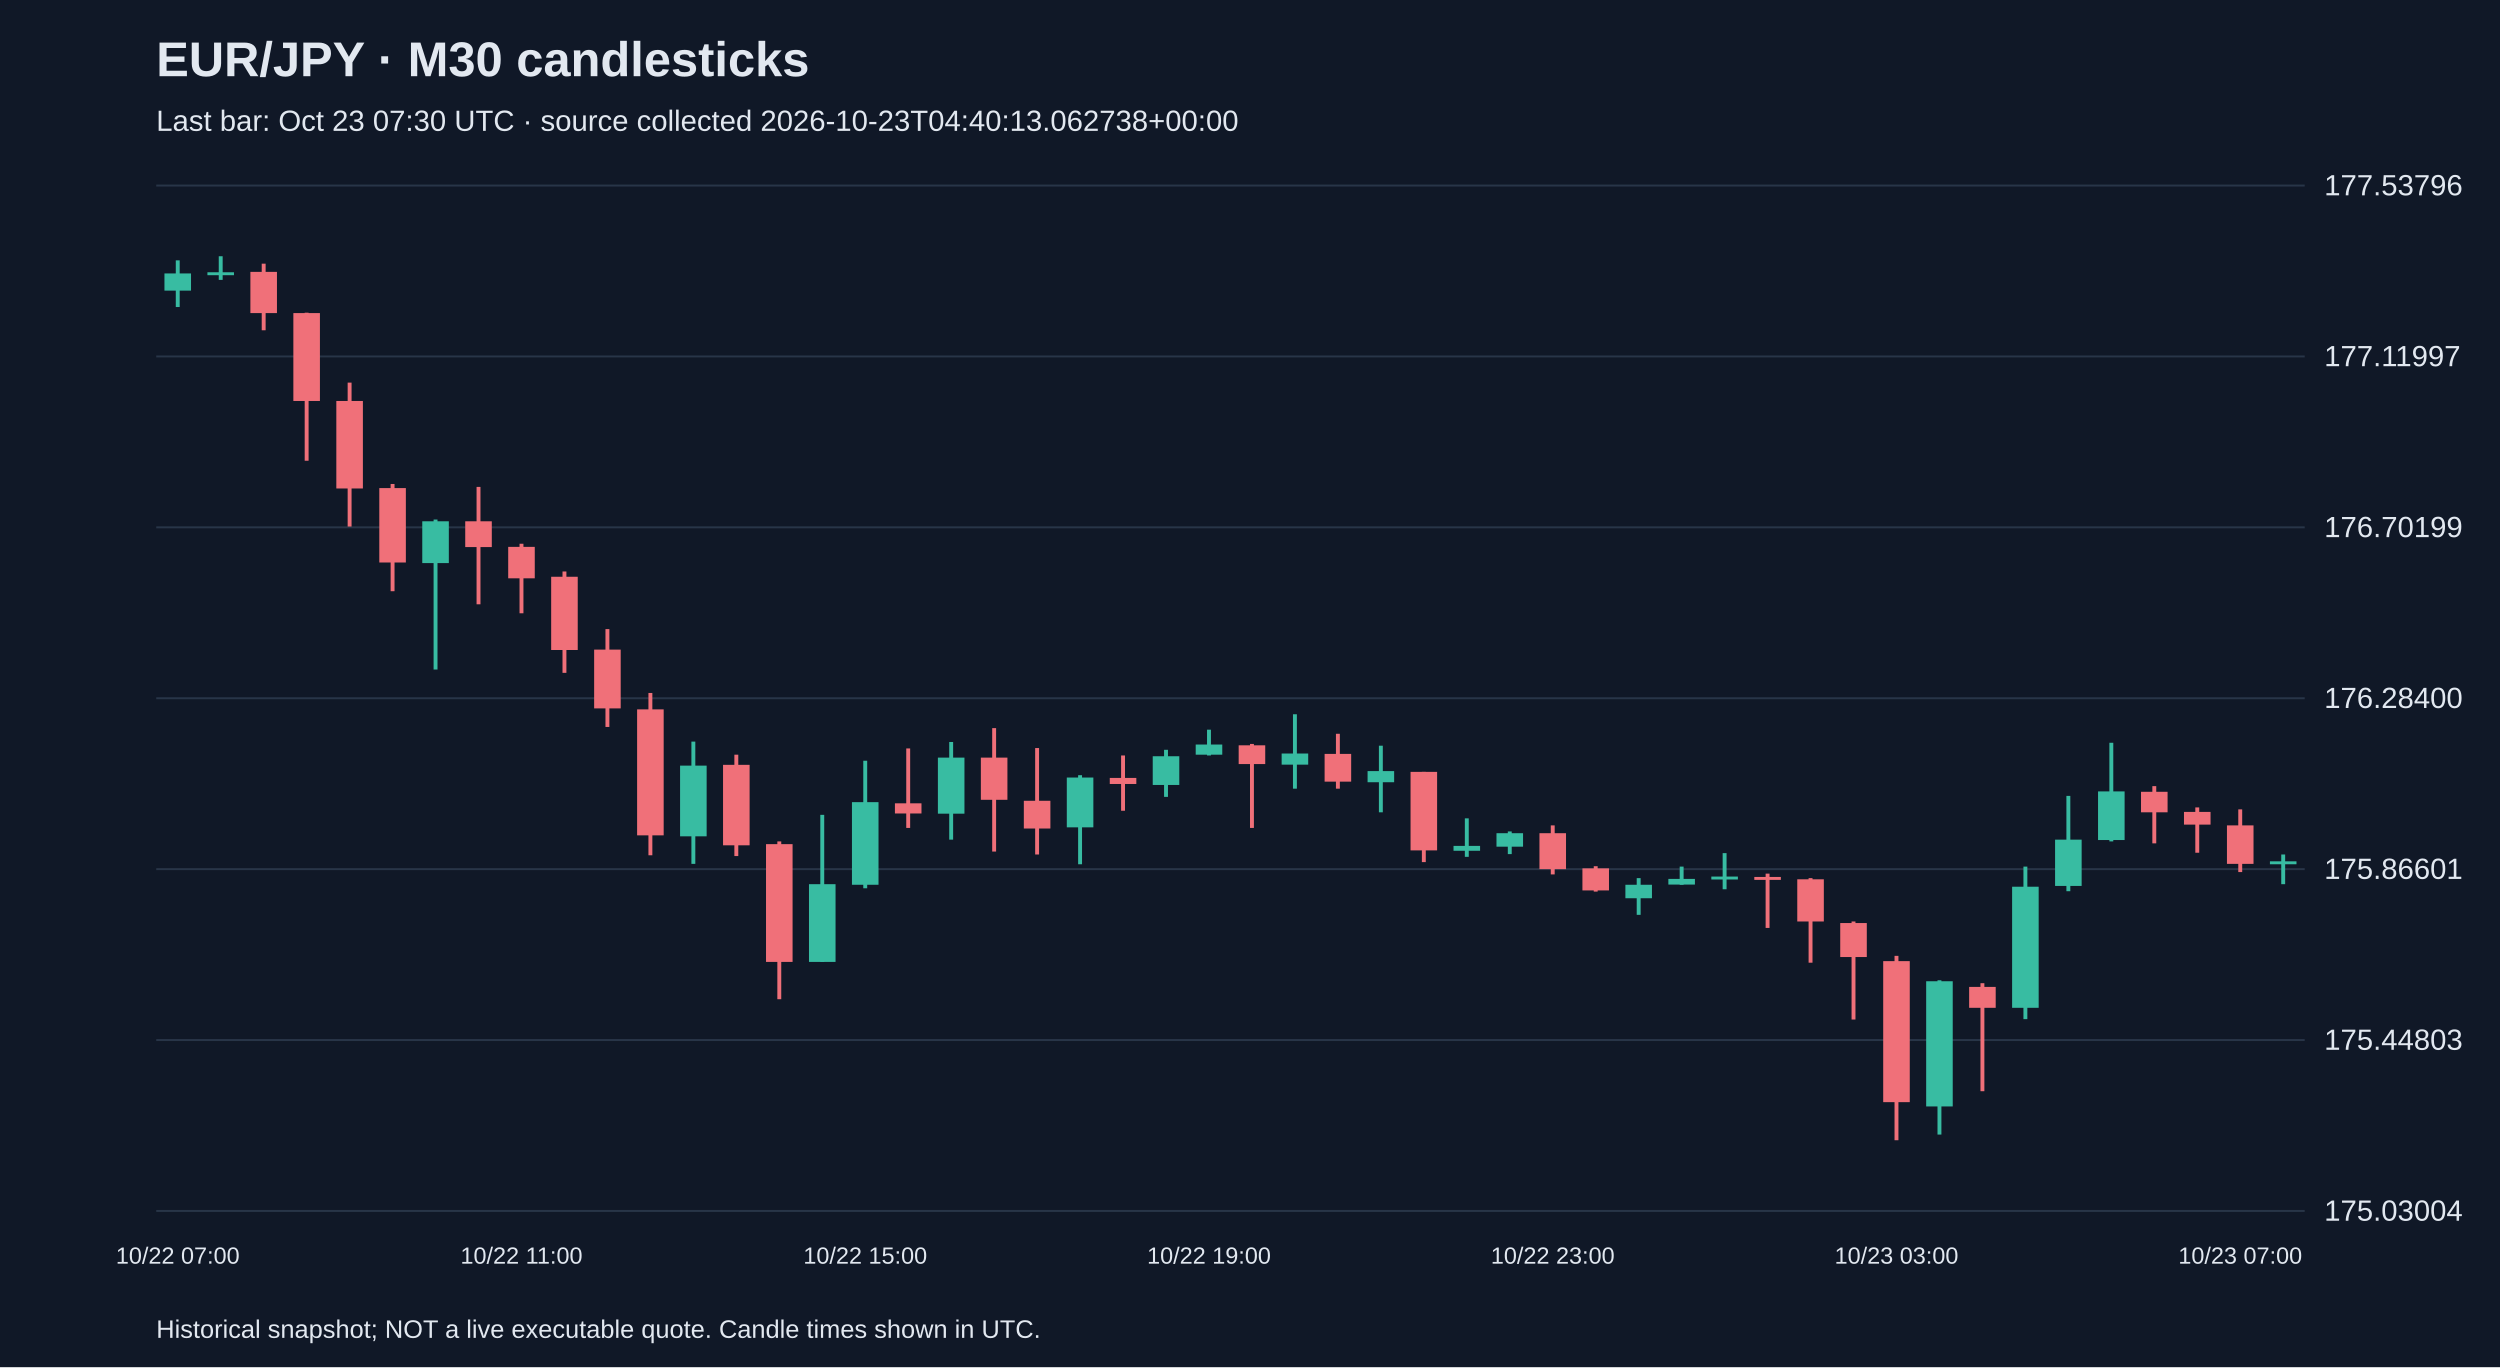
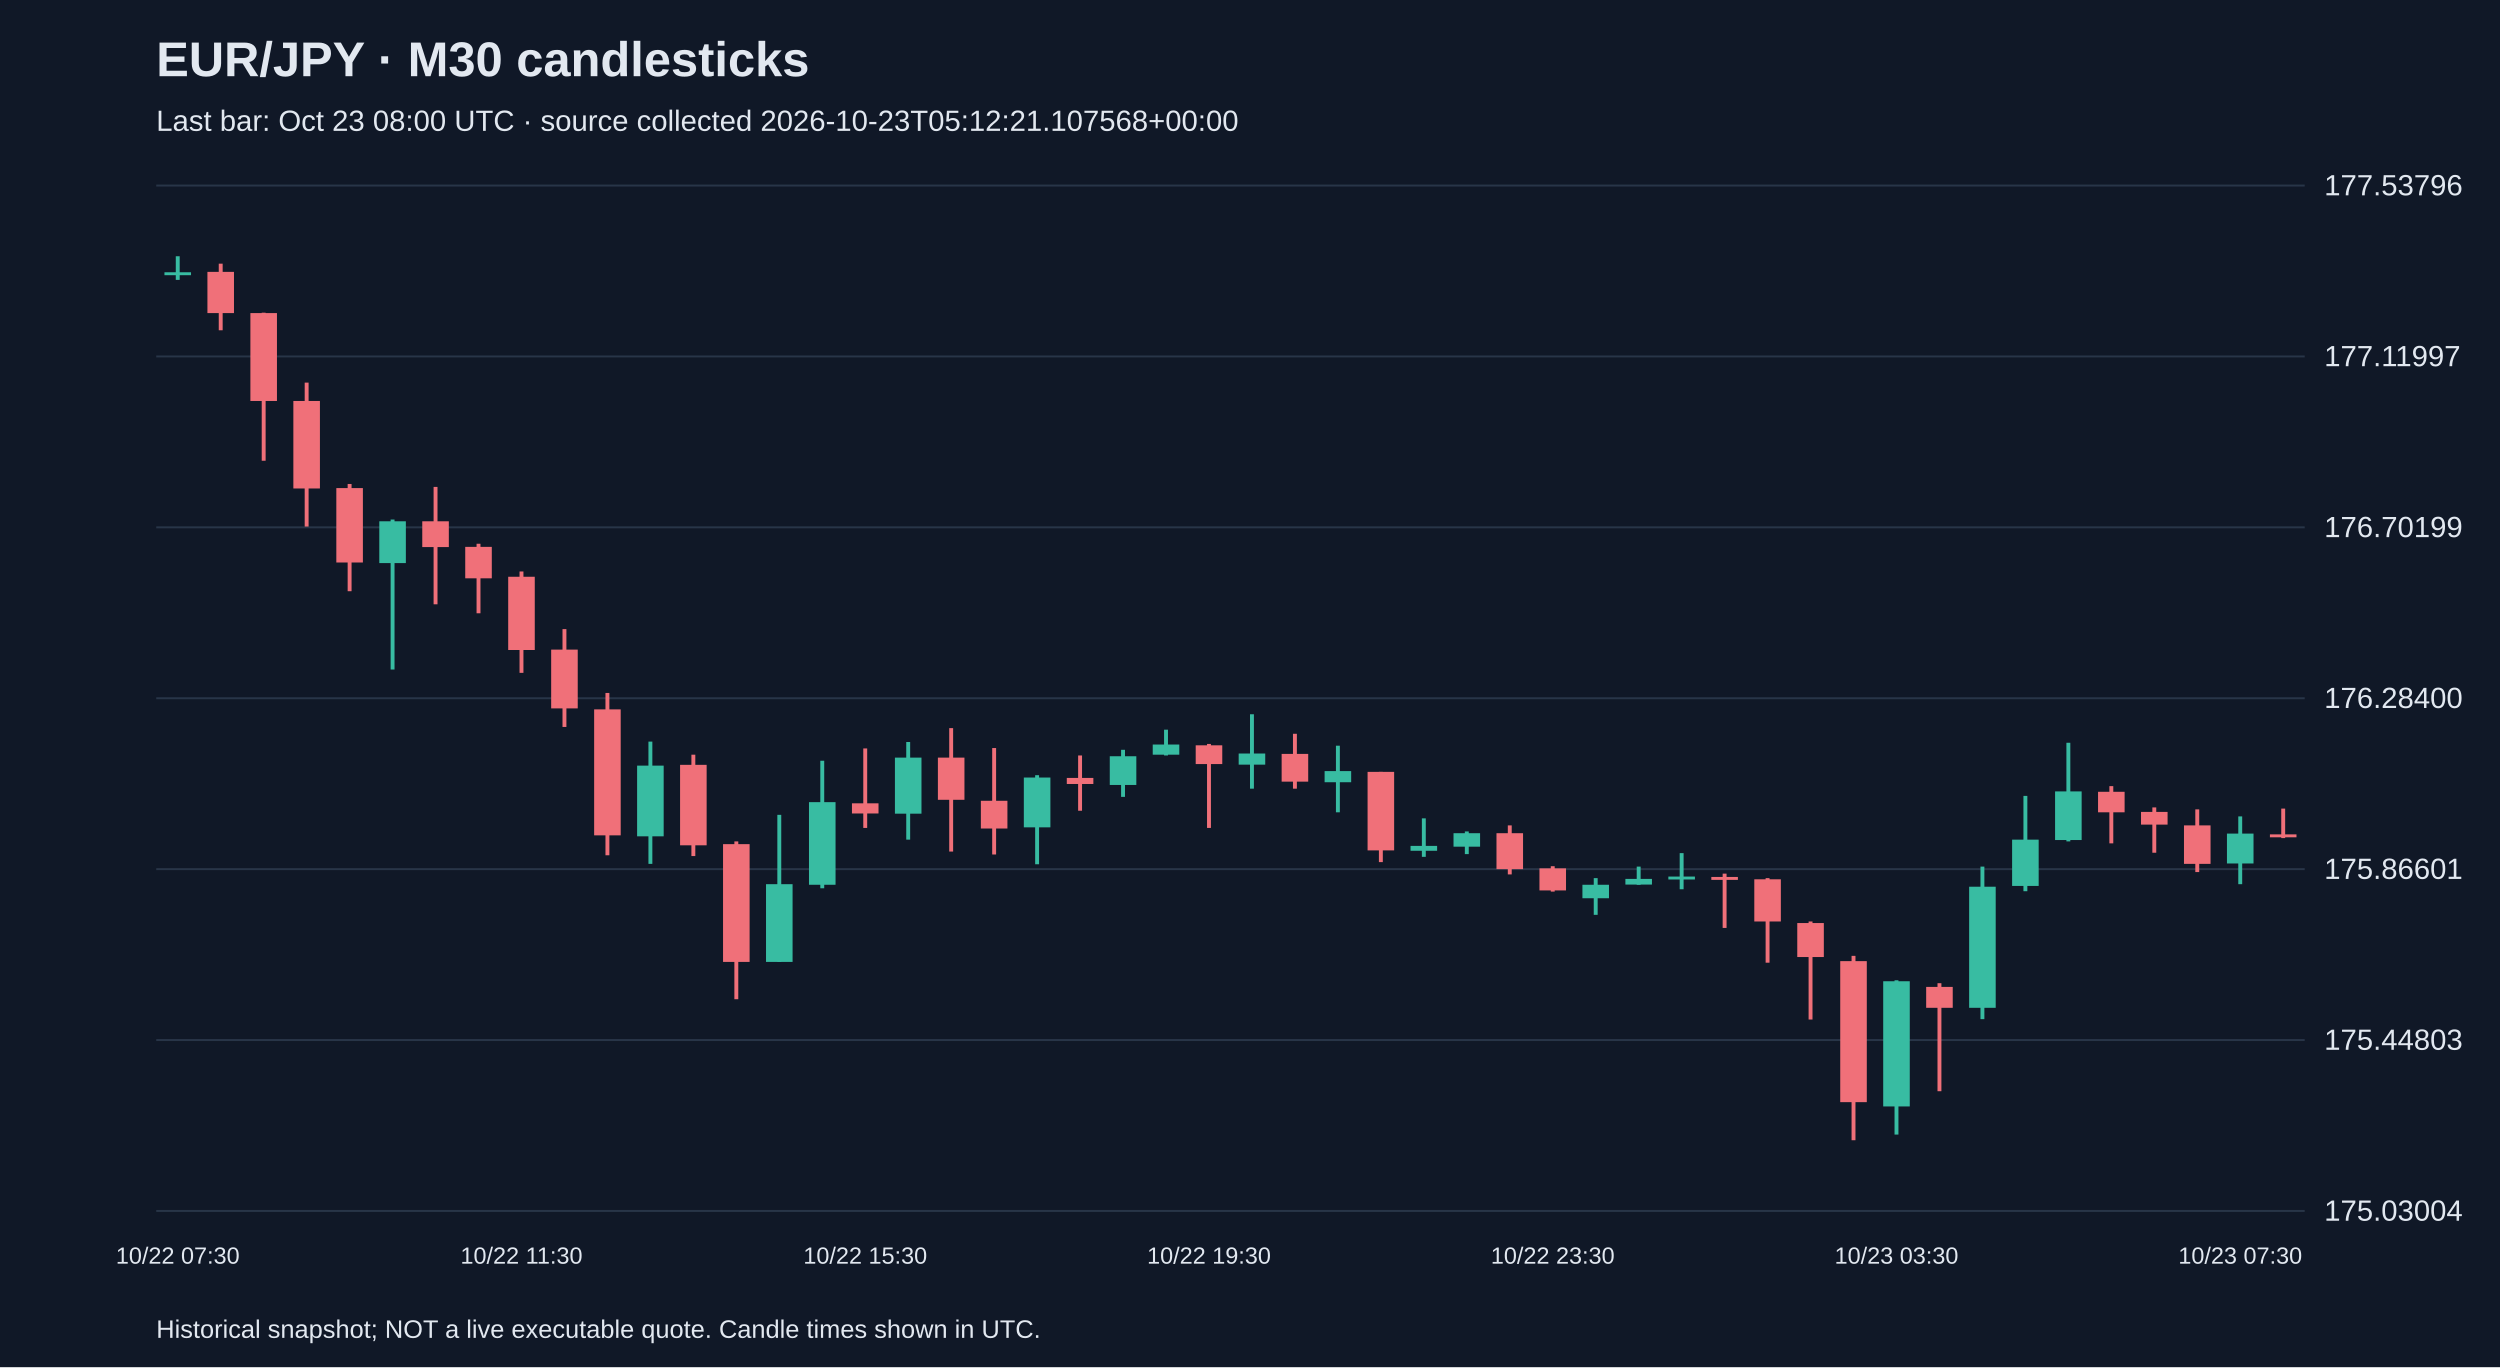
<svg xmlns="http://www.w3.org/2000/svg" viewBox="0 0 1280 700">
  <rect width="100%" height="100%" fill="#101827" />
  <style>text{font-family:Arial,sans-serif;fill:#e2e8f0}</style>
  <text x="80" y="39" font-size="25" font-weight="bold">EUR/JPY · M30 candlesticks</text>
-   <text x="80" y="67" font-size="15" fill="#a6b1c5">Last bar: Oct 23 07:30 UTC · source collected 2026-10-23T04:40:13.062738+00:00</text>
+   <text x="80" y="67" font-size="15" fill="#a6b1c5">Last bar: Oct 23 08:00 UTC · source collected 2026-10-23T05:12:21.107568+00:00</text>
  <line x1="80" y1="620.0" x2="1180" y2="620.0" stroke="#283548" />
  <text x="1190" y="625.0" font-size="15">175.03004</text>
  <line x1="80" y1="532.5" x2="1180" y2="532.5" stroke="#283548" />
  <text x="1190" y="537.5" font-size="15">175.44803</text>
  <line x1="80" y1="445.0" x2="1180" y2="445.0" stroke="#283548" />
  <text x="1190" y="450.0" font-size="15">175.86601</text>
  <line x1="80" y1="357.5" x2="1180" y2="357.5" stroke="#283548" />
  <text x="1190" y="362.5" font-size="15">176.28400</text>
  <line x1="80" y1="270.0" x2="1180" y2="270.0" stroke="#283548" />
  <text x="1190" y="275.0" font-size="15">176.70199</text>
  <line x1="80" y1="182.5" x2="1180" y2="182.5" stroke="#283548" />
  <text x="1190" y="187.5" font-size="15">177.11997</text>
  <line x1="80" y1="95.0" x2="1180" y2="95.0" stroke="#283548" />
  <text x="1190" y="100.0" font-size="15">177.53796</text>
-   <line x1="91.0" y1="133.3" x2="91.0" y2="157.2" stroke="#38bca2" stroke-width="2" />
-   <rect x="84.2" y="140.0" width="13.6" height="8.8" fill="#38bca2" />
-   <text x="91.0" y="647" text-anchor="middle" font-size="12">10/22 07:00</text>
-   <line x1="113.0" y1="131.2" x2="113.0" y2="143.3" stroke="#38bca2" stroke-width="2" />
-   <rect x="106.2" y="139.4" width="13.6" height="1.5" fill="#38bca2" />
-   <line x1="135.0" y1="135.0" x2="135.0" y2="169.1" stroke="#f07079" stroke-width="2" />
-   <rect x="128.2" y="139.2" width="13.6" height="21.1" fill="#f07079" />
-   <line x1="157.0" y1="160.1" x2="157.0" y2="235.9" stroke="#f07079" stroke-width="2" />
-   <rect x="150.2" y="160.3" width="13.6" height="45.0" fill="#f07079" />
-   <line x1="179.0" y1="195.9" x2="179.0" y2="269.6" stroke="#f07079" stroke-width="2" />
-   <rect x="172.2" y="205.3" width="13.6" height="44.8" fill="#f07079" />
-   <line x1="201.0" y1="247.8" x2="201.0" y2="302.7" stroke="#f07079" stroke-width="2" />
-   <rect x="194.2" y="249.9" width="13.6" height="38.1" fill="#f07079" />
-   <line x1="223.0" y1="266.0" x2="223.0" y2="342.8" stroke="#38bca2" stroke-width="2" />
-   <rect x="216.2" y="266.9" width="13.6" height="21.4" fill="#38bca2" />
-   <line x1="245.0" y1="249.3" x2="245.0" y2="309.4" stroke="#f07079" stroke-width="2" />
-   <rect x="238.2" y="266.9" width="13.6" height="13.2" fill="#f07079" />
-   <line x1="267.0" y1="278.4" x2="267.0" y2="314.0" stroke="#f07079" stroke-width="2" />
-   <rect x="260.2" y="280.0" width="13.6" height="16.1" fill="#f07079" />
-   <text x="267.0" y="647" text-anchor="middle" font-size="12">10/22 11:00</text>
-   <line x1="289.0" y1="292.6" x2="289.0" y2="344.5" stroke="#f07079" stroke-width="2" />
-   <rect x="282.2" y="295.3" width="13.6" height="37.5" fill="#f07079" />
-   <line x1="311.0" y1="322.1" x2="311.0" y2="372.2" stroke="#f07079" stroke-width="2" />
-   <rect x="304.2" y="332.6" width="13.6" height="30.1" fill="#f07079" />
-   <line x1="333.0" y1="354.8" x2="333.0" y2="437.9" stroke="#f07079" stroke-width="2" />
-   <rect x="326.2" y="363.2" width="13.6" height="64.5" fill="#f07079" />
-   <line x1="355.0" y1="379.7" x2="355.0" y2="442.3" stroke="#38bca2" stroke-width="2" />
-   <rect x="348.2" y="392.0" width="13.6" height="36.2" fill="#38bca2" />
-   <line x1="377.0" y1="386.4" x2="377.0" y2="438.3" stroke="#f07079" stroke-width="2" />
-   <rect x="370.2" y="391.6" width="13.6" height="41.2" fill="#f07079" />
-   <line x1="399.0" y1="430.8" x2="399.0" y2="511.6" stroke="#f07079" stroke-width="2" />
-   <rect x="392.2" y="432.2" width="13.6" height="60.3" fill="#f07079" />
-   <line x1="421.0" y1="417.2" x2="421.0" y2="492.5" stroke="#38bca2" stroke-width="2" />
-   <rect x="414.2" y="452.7" width="13.6" height="39.8" fill="#38bca2" />
-   <line x1="443.0" y1="389.5" x2="443.0" y2="454.8" stroke="#38bca2" stroke-width="2" />
-   <rect x="436.2" y="410.7" width="13.6" height="42.3" fill="#38bca2" />
-   <text x="443.0" y="647" text-anchor="middle" font-size="12">10/22 15:00</text>
-   <line x1="465.0" y1="383.2" x2="465.0" y2="423.9" stroke="#f07079" stroke-width="2" />
-   <rect x="458.2" y="411.3" width="13.6" height="5.2" fill="#f07079" />
-   <line x1="487.0" y1="379.9" x2="487.0" y2="429.9" stroke="#38bca2" stroke-width="2" />
-   <rect x="480.2" y="387.9" width="13.6" height="28.7" fill="#38bca2" />
-   <line x1="509.0" y1="372.8" x2="509.0" y2="436.0" stroke="#f07079" stroke-width="2" />
-   <rect x="502.2" y="387.9" width="13.6" height="21.6" fill="#f07079" />
-   <line x1="531.0" y1="383.0" x2="531.0" y2="437.5" stroke="#f07079" stroke-width="2" />
-   <rect x="524.2" y="410.0" width="13.6" height="14.2" fill="#f07079" />
-   <line x1="553.0" y1="396.9" x2="553.0" y2="442.5" stroke="#38bca2" stroke-width="2" />
-   <rect x="546.2" y="398.1" width="13.6" height="25.5" fill="#38bca2" />
-   <line x1="575.0" y1="386.8" x2="575.0" y2="415.1" stroke="#f07079" stroke-width="2" />
-   <rect x="568.2" y="398.3" width="13.6" height="3.1" fill="#f07079" />
-   <line x1="597.0" y1="383.9" x2="597.0" y2="408.0" stroke="#38bca2" stroke-width="2" />
-   <rect x="590.2" y="387.2" width="13.6" height="14.7" fill="#38bca2" />
-   <line x1="619.0" y1="373.6" x2="619.0" y2="386.8" stroke="#38bca2" stroke-width="2" />
-   <rect x="612.2" y="381.2" width="13.6" height="5.2" fill="#38bca2" />
-   <text x="619.0" y="647" text-anchor="middle" font-size="12">10/22 19:00</text>
-   <line x1="641.0" y1="380.9" x2="641.0" y2="423.9" stroke="#f07079" stroke-width="2" />
-   <rect x="634.2" y="381.6" width="13.6" height="9.6" fill="#f07079" />
-   <line x1="663.0" y1="365.7" x2="663.0" y2="403.8" stroke="#38bca2" stroke-width="2" />
-   <rect x="656.2" y="385.8" width="13.6" height="5.7" fill="#38bca2" />
-   <line x1="685.0" y1="375.7" x2="685.0" y2="403.8" stroke="#f07079" stroke-width="2" />
-   <rect x="678.2" y="386.0" width="13.6" height="14.2" fill="#f07079" />
-   <line x1="707.0" y1="381.8" x2="707.0" y2="415.9" stroke="#38bca2" stroke-width="2" />
-   <rect x="700.2" y="394.8" width="13.6" height="5.7" fill="#38bca2" />
-   <line x1="729.0" y1="395.2" x2="729.0" y2="441.4" stroke="#f07079" stroke-width="2" />
-   <rect x="722.2" y="395.2" width="13.6" height="40.2" fill="#f07079" />
-   <line x1="751.0" y1="419.0" x2="751.0" y2="438.7" stroke="#38bca2" stroke-width="2" />
-   <rect x="744.2" y="433.1" width="13.6" height="2.5" fill="#38bca2" />
-   <line x1="773.0" y1="425.7" x2="773.0" y2="437.3" stroke="#38bca2" stroke-width="2" />
-   <rect x="766.2" y="426.6" width="13.6" height="6.9" fill="#38bca2" />
-   <line x1="795.0" y1="422.6" x2="795.0" y2="447.7" stroke="#f07079" stroke-width="2" />
-   <rect x="788.2" y="426.6" width="13.6" height="18.4" fill="#f07079" />
-   <text x="795.0" y="647" text-anchor="middle" font-size="12">10/22 23:00</text>
-   <line x1="817.0" y1="443.5" x2="817.0" y2="456.5" stroke="#f07079" stroke-width="2" />
-   <rect x="810.2" y="444.6" width="13.6" height="11.3" fill="#f07079" />
-   <line x1="839.0" y1="449.6" x2="839.0" y2="468.4" stroke="#38bca2" stroke-width="2" />
-   <rect x="832.2" y="453.0" width="13.6" height="6.9" fill="#38bca2" />
-   <line x1="861.0" y1="443.7" x2="861.0" y2="453.0" stroke="#38bca2" stroke-width="2" />
-   <rect x="854.2" y="450.0" width="13.6" height="2.9" fill="#38bca2" />
-   <line x1="883.0" y1="436.8" x2="883.0" y2="455.3" stroke="#38bca2" stroke-width="2" />
-   <rect x="876.2" y="448.8" width="13.6" height="1.5" fill="#38bca2" />
-   <line x1="905.0" y1="447.3" x2="905.0" y2="475.1" stroke="#f07079" stroke-width="2" />
-   <rect x="898.2" y="449.0" width="13.6" height="1.5" fill="#f07079" />
-   <line x1="927.0" y1="449.6" x2="927.0" y2="492.9" stroke="#f07079" stroke-width="2" />
-   <rect x="920.2" y="450.2" width="13.6" height="21.6" fill="#f07079" />
-   <line x1="949.0" y1="471.8" x2="949.0" y2="522.0" stroke="#f07079" stroke-width="2" />
-   <rect x="942.2" y="472.6" width="13.6" height="17.4" fill="#f07079" />
-   <line x1="971.0" y1="489.4" x2="971.0" y2="583.8" stroke="#f07079" stroke-width="2" />
-   <rect x="964.2" y="492.1" width="13.6" height="72.2" fill="#f07079" />
-   <text x="971.0" y="647" text-anchor="middle" font-size="12">10/23 03:00</text>
-   <line x1="993.0" y1="501.9" x2="993.0" y2="580.9" stroke="#38bca2" stroke-width="2" />
-   <rect x="986.2" y="502.4" width="13.6" height="64.1" fill="#38bca2" />
-   <line x1="1015.0" y1="503.4" x2="1015.0" y2="558.7" stroke="#f07079" stroke-width="2" />
-   <rect x="1008.2" y="505.3" width="13.6" height="10.7" fill="#f07079" />
-   <line x1="1037.0" y1="443.7" x2="1037.0" y2="521.8" stroke="#38bca2" stroke-width="2" />
-   <rect x="1030.2" y="454.0" width="13.6" height="62.0" fill="#38bca2" />
-   <line x1="1059.0" y1="407.5" x2="1059.0" y2="456.3" stroke="#38bca2" stroke-width="2" />
-   <rect x="1052.2" y="429.9" width="13.6" height="23.7" fill="#38bca2" />
-   <line x1="1081.0" y1="380.3" x2="1081.0" y2="430.8" stroke="#38bca2" stroke-width="2" />
-   <rect x="1074.2" y="405.2" width="13.6" height="24.9" fill="#38bca2" />
-   <line x1="1103.0" y1="402.5" x2="1103.0" y2="431.8" stroke="#f07079" stroke-width="2" />
-   <rect x="1096.2" y="405.4" width="13.6" height="10.5" fill="#f07079" />
-   <line x1="1125.0" y1="413.4" x2="1125.0" y2="436.6" stroke="#f07079" stroke-width="2" />
-   <rect x="1118.2" y="415.7" width="13.6" height="6.5" fill="#f07079" />
-   <line x1="1147.0" y1="414.4" x2="1147.0" y2="446.5" stroke="#f07079" stroke-width="2" />
-   <rect x="1140.2" y="422.6" width="13.6" height="19.7" fill="#f07079" />
-   <text x="1147.0" y="647" text-anchor="middle" font-size="12">10/23 07:00</text>
-   <line x1="1169.0" y1="437.5" x2="1169.0" y2="452.7" stroke="#38bca2" stroke-width="2" />
-   <rect x="1162.2" y="441.0" width="13.6" height="1.5" fill="#38bca2" />
+   <line x1="91.0" y1="131.2" x2="91.0" y2="143.3" stroke="#38bca2" stroke-width="2" />
+   <rect x="84.2" y="139.4" width="13.6" height="1.5" fill="#38bca2" />
+   <text x="91.0" y="647" text-anchor="middle" font-size="12">10/22 07:30</text>
+   <line x1="113.0" y1="135.0" x2="113.0" y2="169.1" stroke="#f07079" stroke-width="2" />
+   <rect x="106.2" y="139.2" width="13.6" height="21.1" fill="#f07079" />
+   <line x1="135.0" y1="160.1" x2="135.0" y2="235.9" stroke="#f07079" stroke-width="2" />
+   <rect x="128.2" y="160.3" width="13.6" height="45.0" fill="#f07079" />
+   <line x1="157.0" y1="195.9" x2="157.0" y2="269.6" stroke="#f07079" stroke-width="2" />
+   <rect x="150.2" y="205.3" width="13.6" height="44.8" fill="#f07079" />
+   <line x1="179.0" y1="247.8" x2="179.0" y2="302.7" stroke="#f07079" stroke-width="2" />
+   <rect x="172.2" y="249.9" width="13.6" height="38.1" fill="#f07079" />
+   <line x1="201.0" y1="266.0" x2="201.0" y2="342.8" stroke="#38bca2" stroke-width="2" />
+   <rect x="194.2" y="266.9" width="13.6" height="21.4" fill="#38bca2" />
+   <line x1="223.0" y1="249.3" x2="223.0" y2="309.4" stroke="#f07079" stroke-width="2" />
+   <rect x="216.2" y="266.9" width="13.6" height="13.2" fill="#f07079" />
+   <line x1="245.0" y1="278.4" x2="245.0" y2="314.0" stroke="#f07079" stroke-width="2" />
+   <rect x="238.2" y="280.0" width="13.6" height="16.1" fill="#f07079" />
+   <line x1="267.0" y1="292.6" x2="267.0" y2="344.5" stroke="#f07079" stroke-width="2" />
+   <rect x="260.2" y="295.3" width="13.6" height="37.5" fill="#f07079" />
+   <text x="267.0" y="647" text-anchor="middle" font-size="12">10/22 11:30</text>
+   <line x1="289.0" y1="322.1" x2="289.0" y2="372.2" stroke="#f07079" stroke-width="2" />
+   <rect x="282.2" y="332.6" width="13.6" height="30.1" fill="#f07079" />
+   <line x1="311.0" y1="354.8" x2="311.0" y2="437.9" stroke="#f07079" stroke-width="2" />
+   <rect x="304.2" y="363.2" width="13.6" height="64.5" fill="#f07079" />
+   <line x1="333.0" y1="379.7" x2="333.0" y2="442.3" stroke="#38bca2" stroke-width="2" />
+   <rect x="326.2" y="392.0" width="13.6" height="36.2" fill="#38bca2" />
+   <line x1="355.0" y1="386.4" x2="355.0" y2="438.3" stroke="#f07079" stroke-width="2" />
+   <rect x="348.2" y="391.6" width="13.6" height="41.2" fill="#f07079" />
+   <line x1="377.0" y1="430.8" x2="377.0" y2="511.6" stroke="#f07079" stroke-width="2" />
+   <rect x="370.2" y="432.2" width="13.6" height="60.3" fill="#f07079" />
+   <line x1="399.0" y1="417.2" x2="399.0" y2="492.5" stroke="#38bca2" stroke-width="2" />
+   <rect x="392.2" y="452.7" width="13.6" height="39.8" fill="#38bca2" />
+   <line x1="421.0" y1="389.5" x2="421.0" y2="454.8" stroke="#38bca2" stroke-width="2" />
+   <rect x="414.2" y="410.7" width="13.6" height="42.3" fill="#38bca2" />
+   <line x1="443.0" y1="383.2" x2="443.0" y2="423.9" stroke="#f07079" stroke-width="2" />
+   <rect x="436.2" y="411.3" width="13.6" height="5.2" fill="#f07079" />
+   <text x="443.0" y="647" text-anchor="middle" font-size="12">10/22 15:30</text>
+   <line x1="465.0" y1="379.9" x2="465.0" y2="429.9" stroke="#38bca2" stroke-width="2" />
+   <rect x="458.2" y="387.9" width="13.6" height="28.7" fill="#38bca2" />
+   <line x1="487.0" y1="372.8" x2="487.0" y2="436.0" stroke="#f07079" stroke-width="2" />
+   <rect x="480.2" y="387.9" width="13.6" height="21.6" fill="#f07079" />
+   <line x1="509.0" y1="383.0" x2="509.0" y2="437.5" stroke="#f07079" stroke-width="2" />
+   <rect x="502.2" y="410.0" width="13.6" height="14.2" fill="#f07079" />
+   <line x1="531.0" y1="396.9" x2="531.0" y2="442.5" stroke="#38bca2" stroke-width="2" />
+   <rect x="524.2" y="398.1" width="13.6" height="25.5" fill="#38bca2" />
+   <line x1="553.0" y1="386.8" x2="553.0" y2="415.1" stroke="#f07079" stroke-width="2" />
+   <rect x="546.2" y="398.3" width="13.6" height="3.1" fill="#f07079" />
+   <line x1="575.0" y1="383.9" x2="575.0" y2="408.0" stroke="#38bca2" stroke-width="2" />
+   <rect x="568.2" y="387.2" width="13.6" height="14.7" fill="#38bca2" />
+   <line x1="597.0" y1="373.6" x2="597.0" y2="386.8" stroke="#38bca2" stroke-width="2" />
+   <rect x="590.2" y="381.2" width="13.6" height="5.2" fill="#38bca2" />
+   <line x1="619.0" y1="380.9" x2="619.0" y2="423.9" stroke="#f07079" stroke-width="2" />
+   <rect x="612.2" y="381.6" width="13.6" height="9.6" fill="#f07079" />
+   <text x="619.0" y="647" text-anchor="middle" font-size="12">10/22 19:30</text>
+   <line x1="641.0" y1="365.7" x2="641.0" y2="403.8" stroke="#38bca2" stroke-width="2" />
+   <rect x="634.2" y="385.8" width="13.6" height="5.7" fill="#38bca2" />
+   <line x1="663.0" y1="375.7" x2="663.0" y2="403.8" stroke="#f07079" stroke-width="2" />
+   <rect x="656.2" y="386.0" width="13.6" height="14.2" fill="#f07079" />
+   <line x1="685.0" y1="381.8" x2="685.0" y2="415.9" stroke="#38bca2" stroke-width="2" />
+   <rect x="678.2" y="394.8" width="13.6" height="5.7" fill="#38bca2" />
+   <line x1="707.0" y1="395.2" x2="707.0" y2="441.4" stroke="#f07079" stroke-width="2" />
+   <rect x="700.2" y="395.2" width="13.6" height="40.2" fill="#f07079" />
+   <line x1="729.0" y1="419.0" x2="729.0" y2="438.7" stroke="#38bca2" stroke-width="2" />
+   <rect x="722.2" y="433.1" width="13.6" height="2.5" fill="#38bca2" />
+   <line x1="751.0" y1="425.7" x2="751.0" y2="437.3" stroke="#38bca2" stroke-width="2" />
+   <rect x="744.2" y="426.6" width="13.6" height="6.9" fill="#38bca2" />
+   <line x1="773.0" y1="422.6" x2="773.0" y2="447.7" stroke="#f07079" stroke-width="2" />
+   <rect x="766.2" y="426.6" width="13.6" height="18.4" fill="#f07079" />
+   <line x1="795.0" y1="443.5" x2="795.0" y2="456.5" stroke="#f07079" stroke-width="2" />
+   <rect x="788.2" y="444.6" width="13.6" height="11.3" fill="#f07079" />
+   <text x="795.0" y="647" text-anchor="middle" font-size="12">10/22 23:30</text>
+   <line x1="817.0" y1="449.6" x2="817.0" y2="468.4" stroke="#38bca2" stroke-width="2" />
+   <rect x="810.2" y="453.0" width="13.6" height="6.9" fill="#38bca2" />
+   <line x1="839.0" y1="443.7" x2="839.0" y2="453.0" stroke="#38bca2" stroke-width="2" />
+   <rect x="832.2" y="450.0" width="13.6" height="2.9" fill="#38bca2" />
+   <line x1="861.0" y1="436.8" x2="861.0" y2="455.3" stroke="#38bca2" stroke-width="2" />
+   <rect x="854.2" y="448.8" width="13.6" height="1.5" fill="#38bca2" />
+   <line x1="883.0" y1="447.3" x2="883.0" y2="475.1" stroke="#f07079" stroke-width="2" />
+   <rect x="876.2" y="449.0" width="13.6" height="1.5" fill="#f07079" />
+   <line x1="905.0" y1="449.6" x2="905.0" y2="492.9" stroke="#f07079" stroke-width="2" />
+   <rect x="898.2" y="450.2" width="13.6" height="21.6" fill="#f07079" />
+   <line x1="927.0" y1="471.8" x2="927.0" y2="522.0" stroke="#f07079" stroke-width="2" />
+   <rect x="920.2" y="472.6" width="13.6" height="17.4" fill="#f07079" />
+   <line x1="949.0" y1="489.4" x2="949.0" y2="583.8" stroke="#f07079" stroke-width="2" />
+   <rect x="942.2" y="492.1" width="13.6" height="72.2" fill="#f07079" />
+   <line x1="971.0" y1="501.9" x2="971.0" y2="580.9" stroke="#38bca2" stroke-width="2" />
+   <rect x="964.2" y="502.4" width="13.6" height="64.1" fill="#38bca2" />
+   <text x="971.0" y="647" text-anchor="middle" font-size="12">10/23 03:30</text>
+   <line x1="993.0" y1="503.4" x2="993.0" y2="558.7" stroke="#f07079" stroke-width="2" />
+   <rect x="986.2" y="505.3" width="13.6" height="10.7" fill="#f07079" />
+   <line x1="1015.0" y1="443.7" x2="1015.0" y2="521.8" stroke="#38bca2" stroke-width="2" />
+   <rect x="1008.2" y="454.0" width="13.6" height="62.0" fill="#38bca2" />
+   <line x1="1037.0" y1="407.5" x2="1037.0" y2="456.3" stroke="#38bca2" stroke-width="2" />
+   <rect x="1030.2" y="429.9" width="13.6" height="23.7" fill="#38bca2" />
+   <line x1="1059.0" y1="380.3" x2="1059.0" y2="430.8" stroke="#38bca2" stroke-width="2" />
+   <rect x="1052.2" y="405.2" width="13.6" height="24.9" fill="#38bca2" />
+   <line x1="1081.0" y1="402.5" x2="1081.0" y2="431.8" stroke="#f07079" stroke-width="2" />
+   <rect x="1074.2" y="405.4" width="13.6" height="10.5" fill="#f07079" />
+   <line x1="1103.0" y1="413.4" x2="1103.0" y2="436.6" stroke="#f07079" stroke-width="2" />
+   <rect x="1096.2" y="415.7" width="13.6" height="6.5" fill="#f07079" />
+   <line x1="1125.0" y1="414.4" x2="1125.0" y2="446.5" stroke="#f07079" stroke-width="2" />
+   <rect x="1118.2" y="422.6" width="13.6" height="19.7" fill="#f07079" />
+   <line x1="1147.0" y1="418.0" x2="1147.0" y2="452.7" stroke="#38bca2" stroke-width="2" />
+   <rect x="1140.2" y="426.8" width="13.6" height="15.3" fill="#38bca2" />
+   <text x="1147.0" y="647" text-anchor="middle" font-size="12">10/23 07:30</text>
+   <line x1="1169.0" y1="414.0" x2="1169.0" y2="429.1" stroke="#f07079" stroke-width="2" />
+   <rect x="1162.2" y="427.2" width="13.6" height="1.5" fill="#f07079" />
  <text x="80" y="685" font-size="13">Historical snapshot; NOT a live executable quote. Candle times shown in UTC.</text>
</svg>
